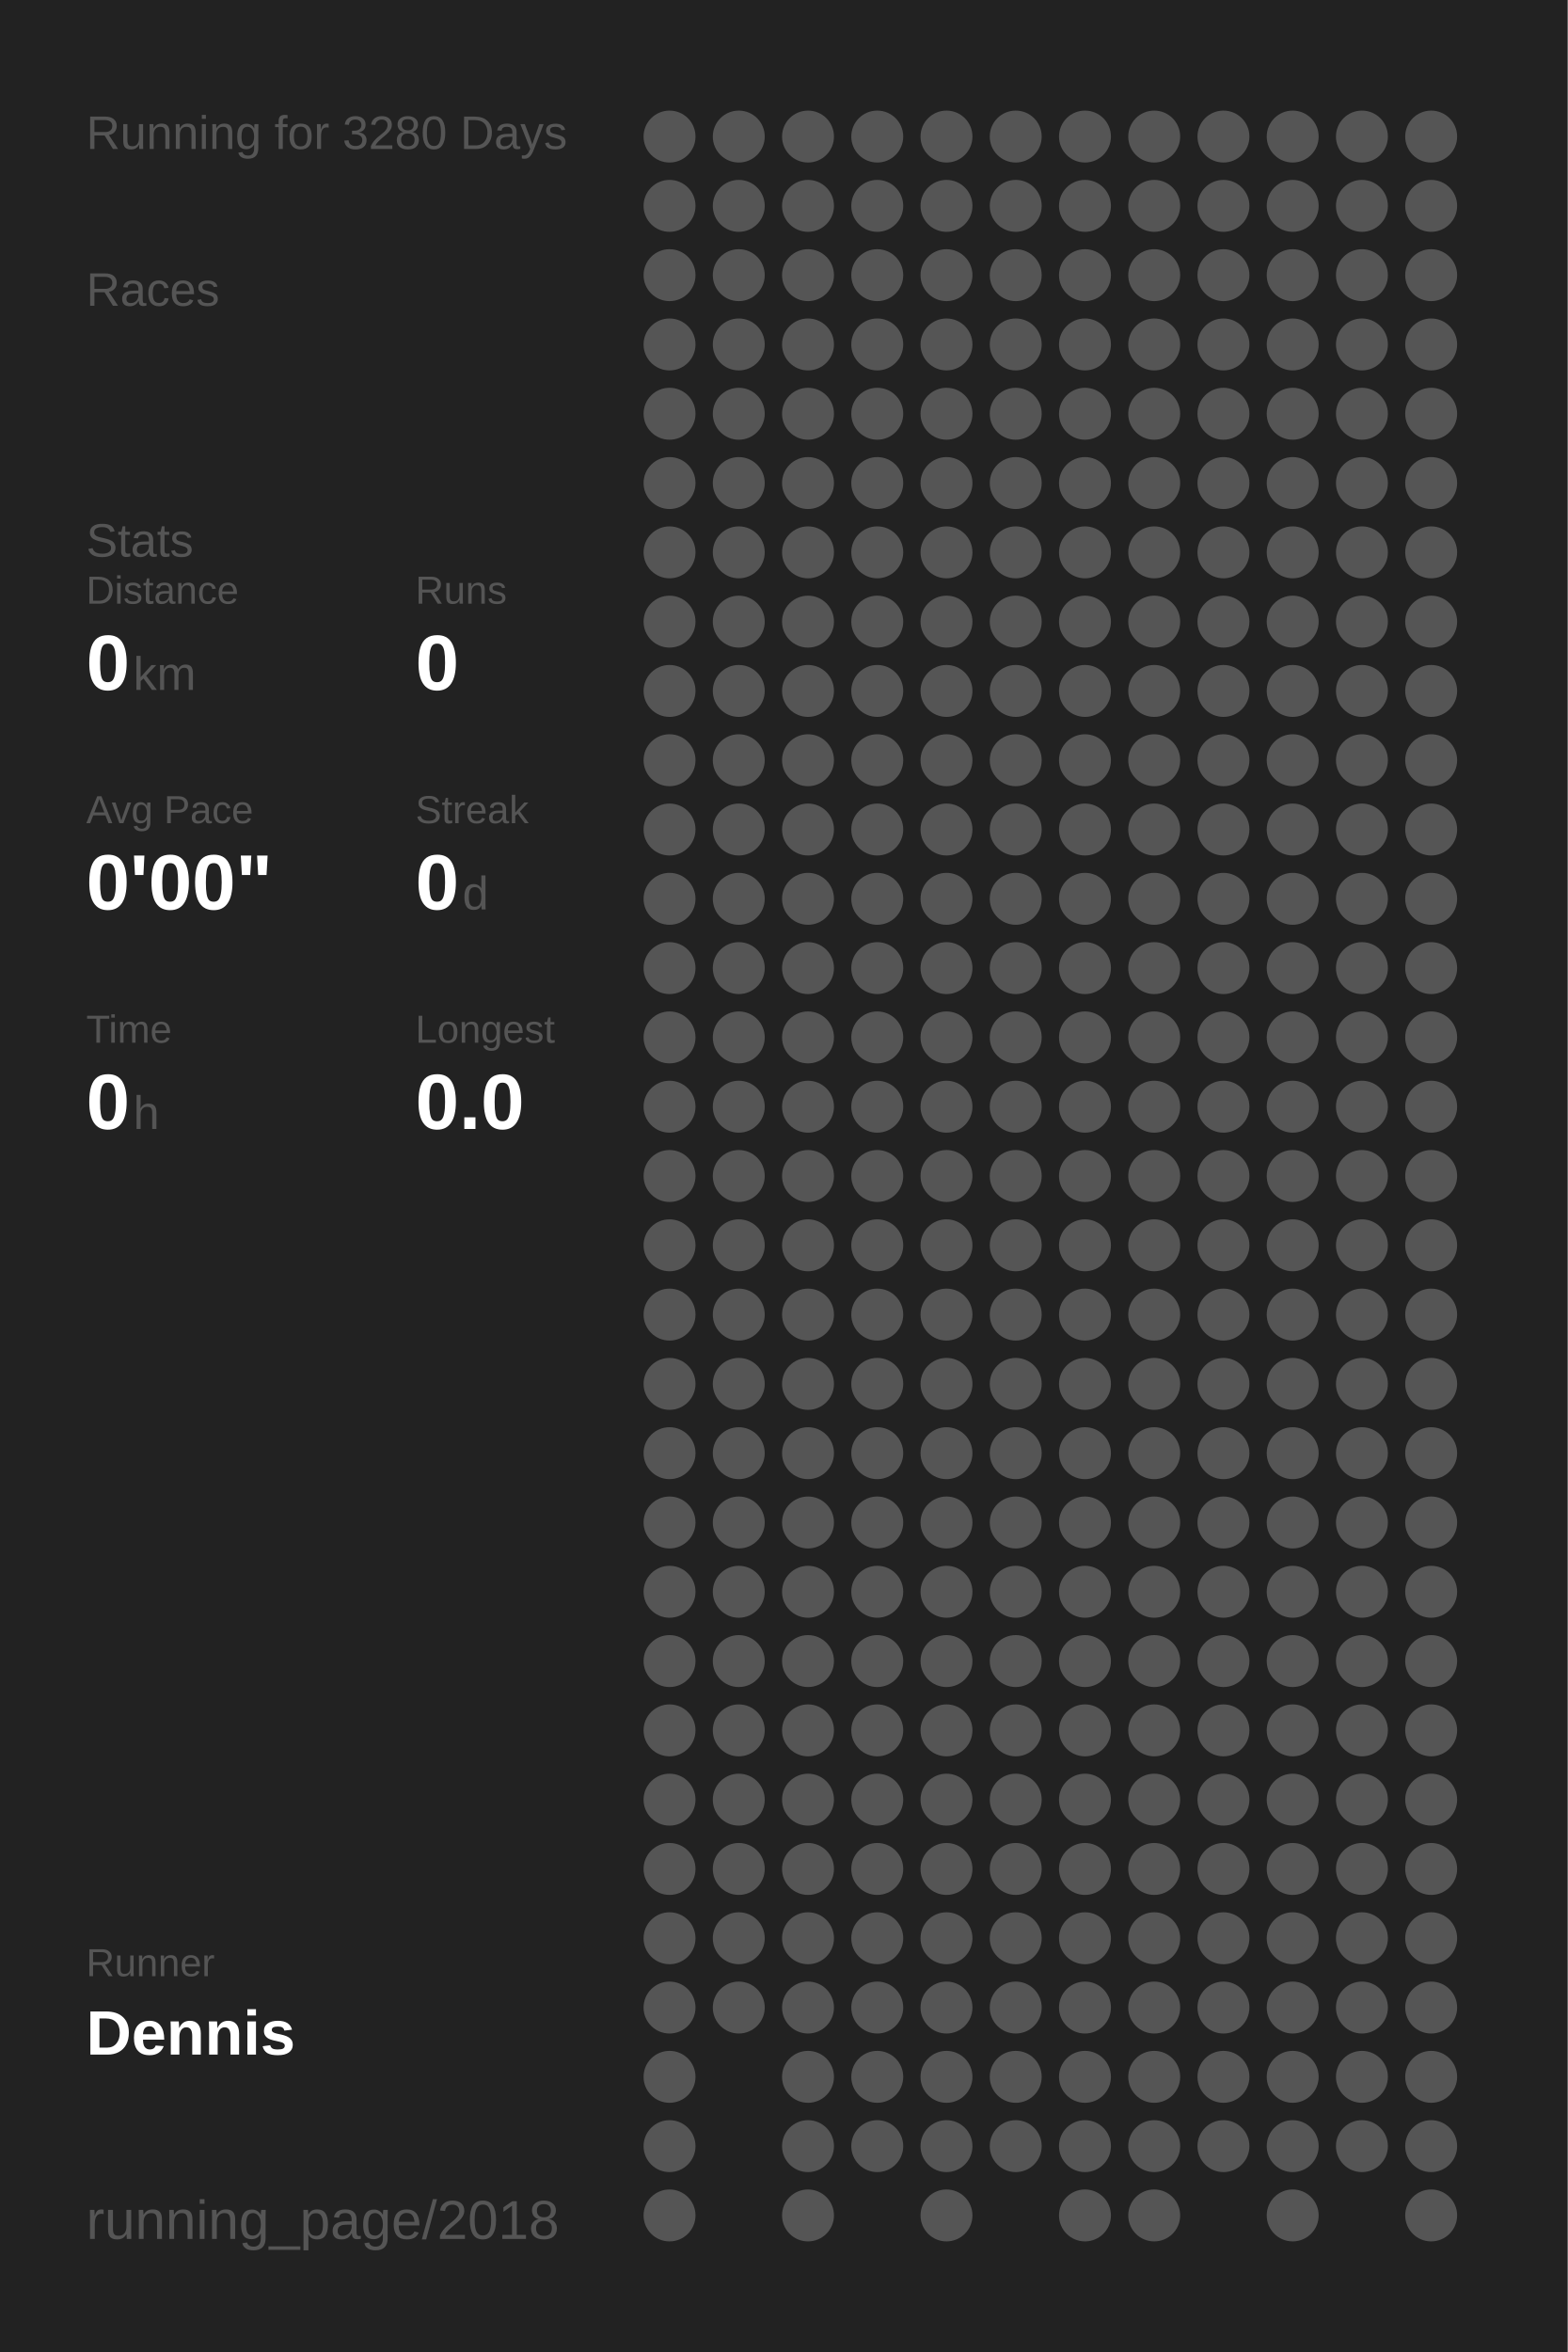
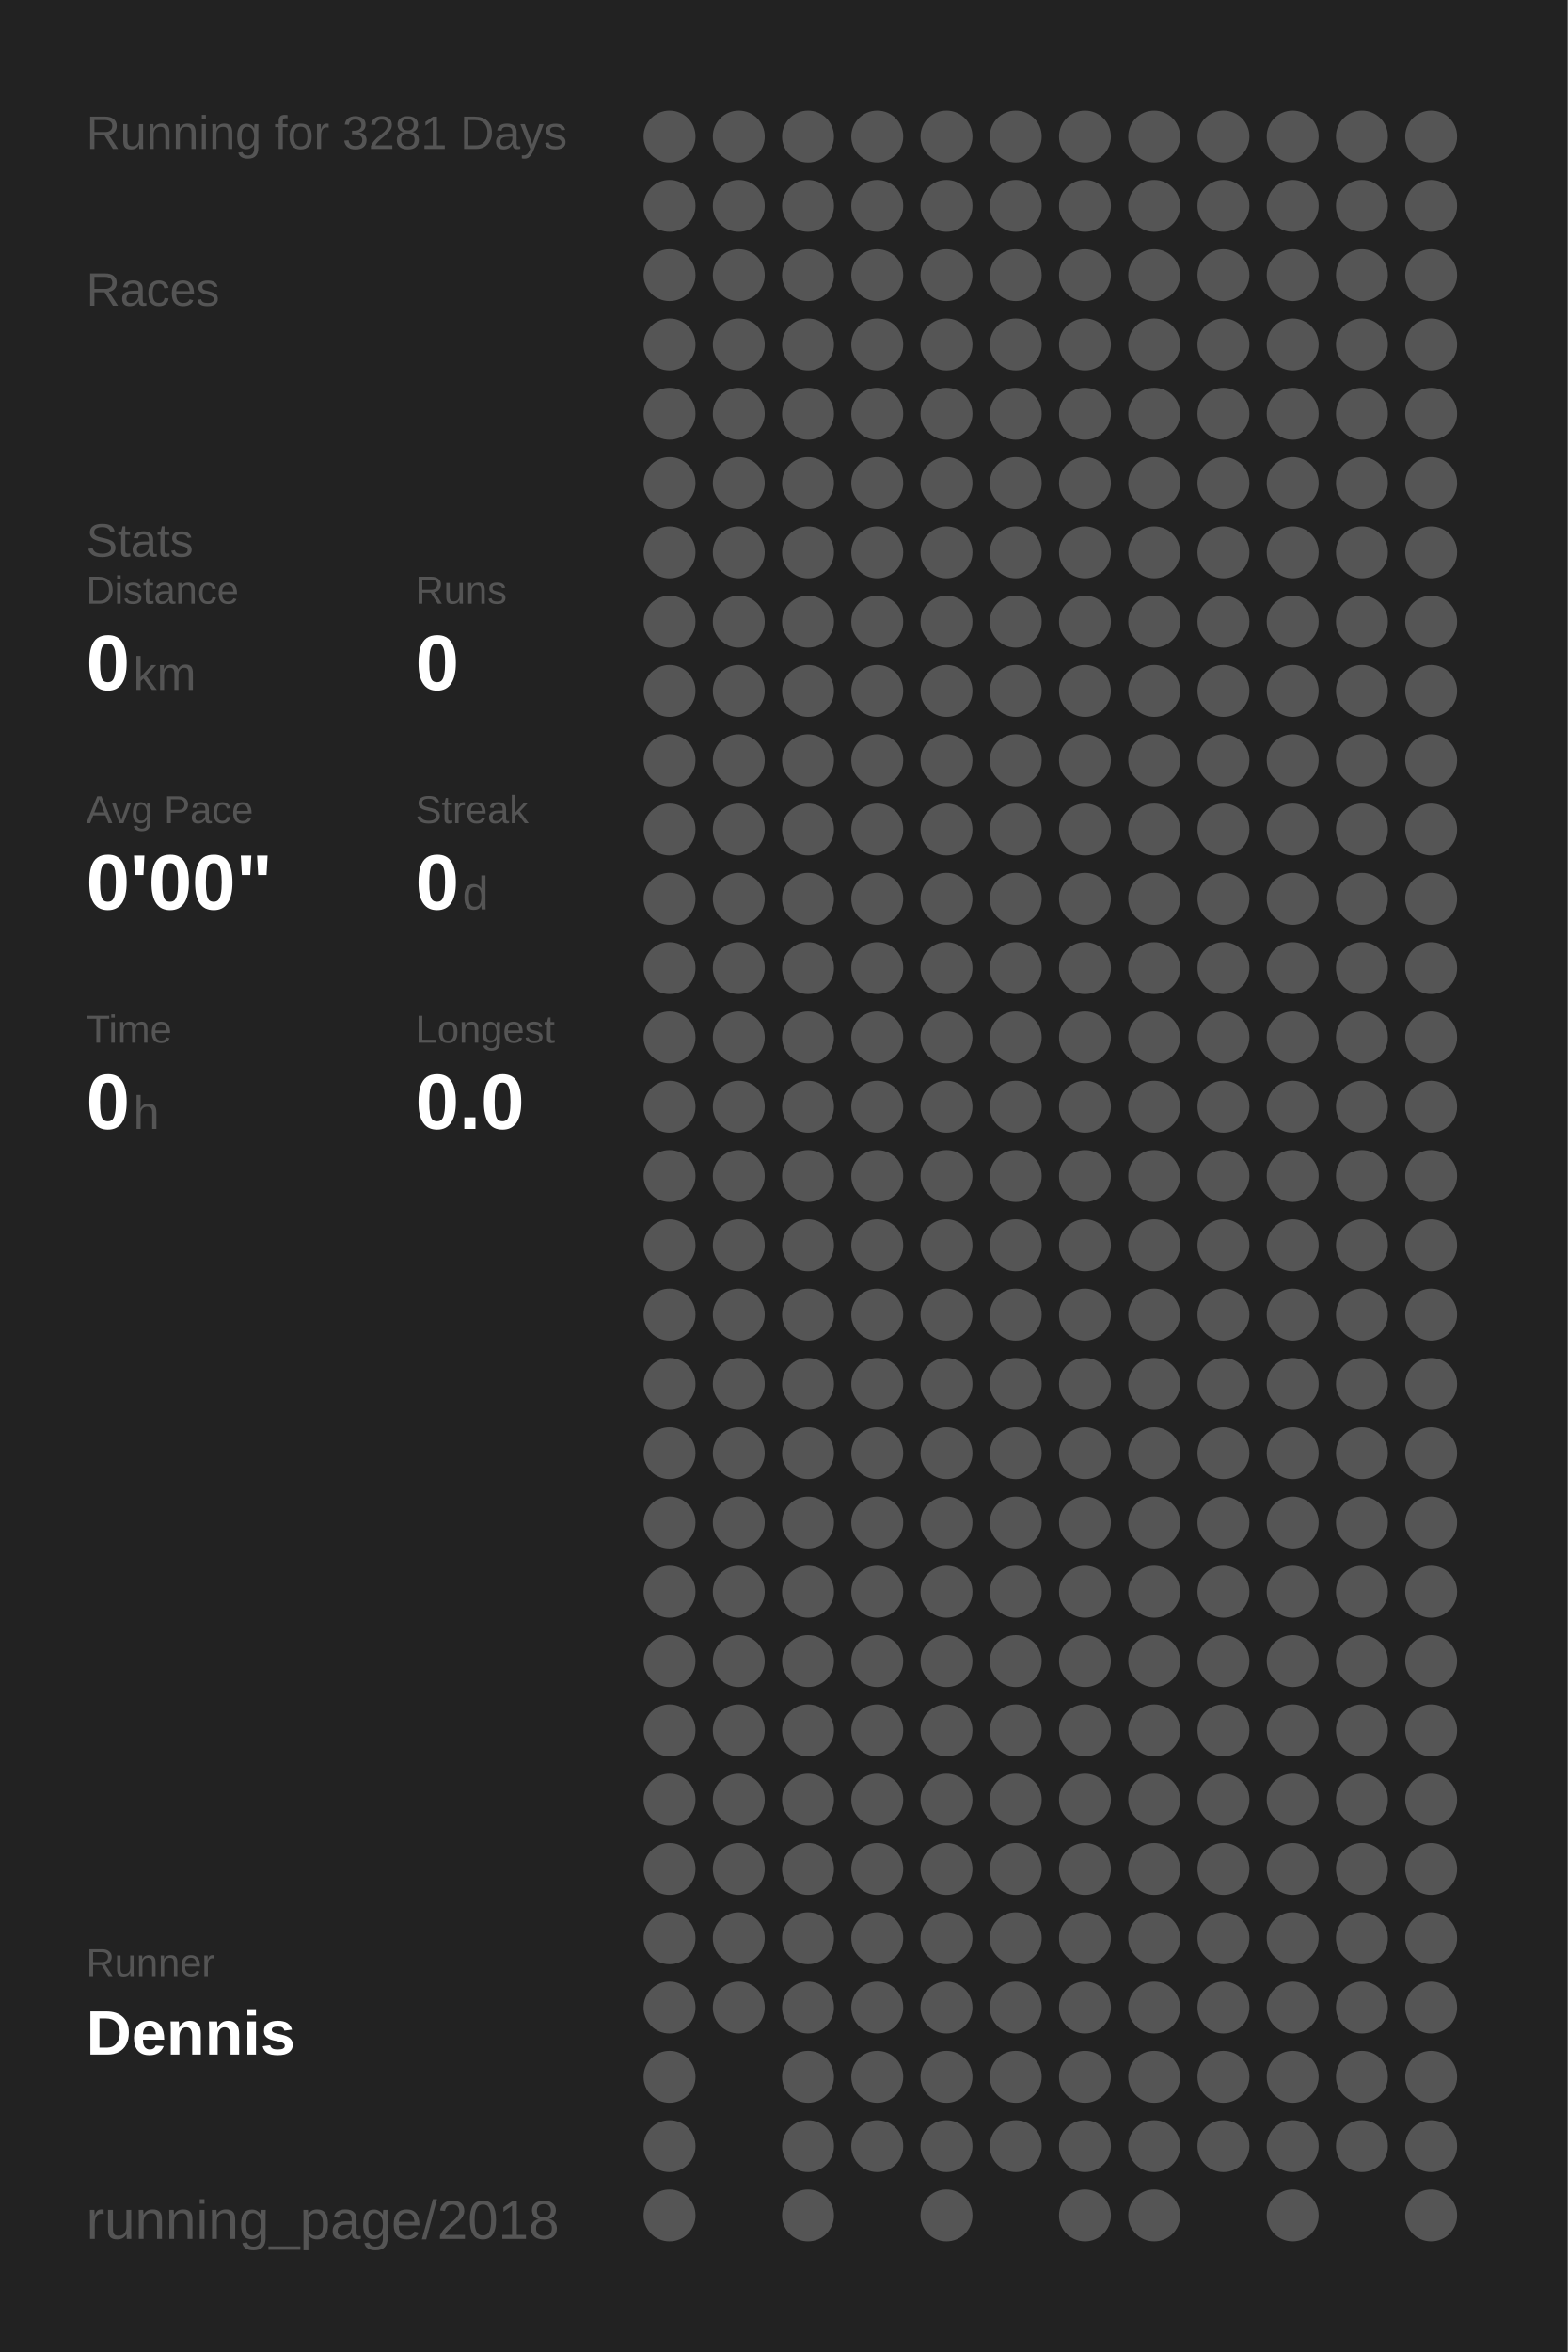
<svg xmlns="http://www.w3.org/2000/svg" baseProfile="full" height="300mm" version="1.1" viewBox="0,0,200,300" width="200mm">
  <defs />
  <rect fill="#222222" height="300" width="200" x="0" y="0" />
-   <text fill="#555555" style="font-size:6px; font-family:Arial;" x="11" y="19">Running for 3280 Days</text>
+   <text fill="#555555" style="font-size:6px; font-family:Arial;" x="11" y="19">Running for 3281 Days</text>
  <text fill="#555555" style="font-size:6px; font-family:Arial;" x="11" y="39">Races</text>
  <text fill="#555555" style="font-size:6px; font-family:Arial;" x="11" y="71">Stats</text>
  <text fill="#555555" style="font-size:5px; font-family:Arial;" x="11" y="77">Distance</text>
  <text fill="#FFFFFF" style="font-size:10px; font-family:Arial; font-weight:bold;" x="11" y="88">0</text>
  <text fill="#555555" style="font-size:6px; font-family:Arial;" x="17" y="88">km</text>
  <text fill="#555555" style="font-size:5px; font-family:Arial;" x="53" y="77">Runs</text>
  <text fill="#FFFFFF" style="font-size:10px; font-family:Arial; font-weight:bold;" x="53" y="88">0</text>
  <text fill="#555555" style="font-size:5px; font-family:Arial;" x="11" y="105">Avg Pace</text>
  <text fill="#FFFFFF" style="font-size:10px; font-family:Arial; font-weight:bold;" x="11" y="116">0'00"</text>
  <text fill="#555555" style="font-size:5px; font-family:Arial;" x="53" y="105">Streak</text>
  <text fill="#FFFFFF" style="font-size:10px; font-family:Arial; font-weight:bold;" x="53" y="116">0</text>
  <text fill="#555555" style="font-size:6px; font-family:Arial;" x="59" y="116">d</text>
  <text fill="#555555" style="font-size:5px; font-family:Arial;" x="11" y="133">Time</text>
  <text fill="#FFFFFF" style="font-size:10px; font-family:Arial; font-weight:bold;" x="11" y="144">0</text>
  <text fill="#555555" style="font-size:6px; font-family:Arial;" x="17" y="144">h</text>
  <text fill="#555555" style="font-size:5px; font-family:Arial;" x="53" y="133">Longest</text>
  <text fill="#FFFFFF" style="font-size:10px; font-family:Arial; font-weight:bold;" x="53" y="144">0.0</text>
  <text fill="#555555" style="font-size:5px; font-family:Arial;" x="11" y="252.065">Runner</text>
  <text fill="#FFFFFF" style="font-size:8px; font-family:Arial; font-weight:bold;" x="11" y="262.065">Dennis</text>
  <text fill="#555555" style="font-size:7px; font-family:Arial;" x="11" y="285.581">running_page/2018</text>
  <circle cx="85.417" cy="17.419" fill="#555555" r="3.312" />
  <circle cx="85.417" cy="26.258" fill="#555555" r="3.312" />
  <circle cx="85.417" cy="35.097" fill="#555555" r="3.312" />
  <circle cx="85.417" cy="43.935" fill="#555555" r="3.312" />
  <circle cx="85.417" cy="52.774" fill="#555555" r="3.312" />
  <circle cx="85.417" cy="61.613" fill="#555555" r="3.312" />
  <circle cx="85.417" cy="70.452" fill="#555555" r="3.312" />
  <circle cx="85.417" cy="79.29" fill="#555555" r="3.312" />
  <circle cx="85.417" cy="88.129" fill="#555555" r="3.312" />
  <circle cx="85.417" cy="96.968" fill="#555555" r="3.312" />
  <circle cx="85.417" cy="105.806" fill="#555555" r="3.312" />
  <circle cx="85.417" cy="114.645" fill="#555555" r="3.312" />
  <circle cx="85.417" cy="123.484" fill="#555555" r="3.312" />
  <circle cx="85.417" cy="132.323" fill="#555555" r="3.312" />
  <circle cx="85.417" cy="141.161" fill="#555555" r="3.312" />
  <circle cx="85.417" cy="150" fill="#555555" r="3.312" />
  <circle cx="85.417" cy="158.839" fill="#555555" r="3.312" />
  <circle cx="85.417" cy="167.677" fill="#555555" r="3.312" />
  <circle cx="85.417" cy="176.516" fill="#555555" r="3.312" />
  <circle cx="85.417" cy="185.355" fill="#555555" r="3.312" />
  <circle cx="85.417" cy="194.194" fill="#555555" r="3.312" />
  <circle cx="85.417" cy="203.032" fill="#555555" r="3.312" />
  <circle cx="85.417" cy="211.871" fill="#555555" r="3.312" />
  <circle cx="85.417" cy="220.71" fill="#555555" r="3.312" />
  <circle cx="85.417" cy="229.548" fill="#555555" r="3.312" />
  <circle cx="85.417" cy="238.387" fill="#555555" r="3.312" />
  <circle cx="85.417" cy="247.226" fill="#555555" r="3.312" />
  <circle cx="85.417" cy="256.065" fill="#555555" r="3.312" />
  <circle cx="85.417" cy="264.903" fill="#555555" r="3.312" />
  <circle cx="85.417" cy="273.742" fill="#555555" r="3.312" />
  <circle cx="85.417" cy="282.581" fill="#555555" r="3.312" />
  <circle cx="94.25" cy="17.419" fill="#555555" r="3.312" />
  <circle cx="94.25" cy="26.258" fill="#555555" r="3.312" />
  <circle cx="94.25" cy="35.097" fill="#555555" r="3.312" />
  <circle cx="94.25" cy="43.935" fill="#555555" r="3.312" />
  <circle cx="94.25" cy="52.774" fill="#555555" r="3.312" />
  <circle cx="94.25" cy="61.613" fill="#555555" r="3.312" />
  <circle cx="94.25" cy="70.452" fill="#555555" r="3.312" />
  <circle cx="94.25" cy="79.29" fill="#555555" r="3.312" />
  <circle cx="94.25" cy="88.129" fill="#555555" r="3.312" />
  <circle cx="94.25" cy="96.968" fill="#555555" r="3.312" />
  <circle cx="94.25" cy="105.806" fill="#555555" r="3.312" />
  <circle cx="94.25" cy="114.645" fill="#555555" r="3.312" />
  <circle cx="94.25" cy="123.484" fill="#555555" r="3.312" />
  <circle cx="94.25" cy="132.323" fill="#555555" r="3.312" />
  <circle cx="94.25" cy="141.161" fill="#555555" r="3.312" />
  <circle cx="94.25" cy="150" fill="#555555" r="3.312" />
  <circle cx="94.25" cy="158.839" fill="#555555" r="3.312" />
  <circle cx="94.25" cy="167.677" fill="#555555" r="3.312" />
  <circle cx="94.25" cy="176.516" fill="#555555" r="3.312" />
  <circle cx="94.25" cy="185.355" fill="#555555" r="3.312" />
  <circle cx="94.25" cy="194.194" fill="#555555" r="3.312" />
  <circle cx="94.25" cy="203.032" fill="#555555" r="3.312" />
  <circle cx="94.25" cy="211.871" fill="#555555" r="3.312" />
  <circle cx="94.25" cy="220.71" fill="#555555" r="3.312" />
  <circle cx="94.25" cy="229.548" fill="#555555" r="3.312" />
  <circle cx="94.25" cy="238.387" fill="#555555" r="3.312" />
  <circle cx="94.25" cy="247.226" fill="#555555" r="3.312" />
  <circle cx="94.25" cy="256.065" fill="#555555" r="3.312" />
  <circle cx="103.083" cy="17.419" fill="#555555" r="3.312" />
  <circle cx="103.083" cy="26.258" fill="#555555" r="3.312" />
  <circle cx="103.083" cy="35.097" fill="#555555" r="3.312" />
  <circle cx="103.083" cy="43.935" fill="#555555" r="3.312" />
  <circle cx="103.083" cy="52.774" fill="#555555" r="3.312" />
  <circle cx="103.083" cy="61.613" fill="#555555" r="3.312" />
  <circle cx="103.083" cy="70.452" fill="#555555" r="3.312" />
  <circle cx="103.083" cy="79.29" fill="#555555" r="3.312" />
  <circle cx="103.083" cy="88.129" fill="#555555" r="3.312" />
  <circle cx="103.083" cy="96.968" fill="#555555" r="3.312" />
  <circle cx="103.083" cy="105.806" fill="#555555" r="3.312" />
  <circle cx="103.083" cy="114.645" fill="#555555" r="3.312" />
  <circle cx="103.083" cy="123.484" fill="#555555" r="3.312" />
  <circle cx="103.083" cy="132.323" fill="#555555" r="3.312" />
  <circle cx="103.083" cy="141.161" fill="#555555" r="3.312" />
  <circle cx="103.083" cy="150" fill="#555555" r="3.312" />
  <circle cx="103.083" cy="158.839" fill="#555555" r="3.312" />
  <circle cx="103.083" cy="167.677" fill="#555555" r="3.312" />
  <circle cx="103.083" cy="176.516" fill="#555555" r="3.312" />
  <circle cx="103.083" cy="185.355" fill="#555555" r="3.312" />
  <circle cx="103.083" cy="194.194" fill="#555555" r="3.312" />
  <circle cx="103.083" cy="203.032" fill="#555555" r="3.312" />
  <circle cx="103.083" cy="211.871" fill="#555555" r="3.312" />
  <circle cx="103.083" cy="220.71" fill="#555555" r="3.312" />
  <circle cx="103.083" cy="229.548" fill="#555555" r="3.312" />
  <circle cx="103.083" cy="238.387" fill="#555555" r="3.312" />
  <circle cx="103.083" cy="247.226" fill="#555555" r="3.312" />
  <circle cx="103.083" cy="256.065" fill="#555555" r="3.312" />
  <circle cx="103.083" cy="264.903" fill="#555555" r="3.312" />
  <circle cx="103.083" cy="273.742" fill="#555555" r="3.312" />
  <circle cx="103.083" cy="282.581" fill="#555555" r="3.312" />
  <circle cx="111.917" cy="17.419" fill="#555555" r="3.312" />
  <circle cx="111.917" cy="26.258" fill="#555555" r="3.312" />
  <circle cx="111.917" cy="35.097" fill="#555555" r="3.312" />
  <circle cx="111.917" cy="43.935" fill="#555555" r="3.312" />
  <circle cx="111.917" cy="52.774" fill="#555555" r="3.312" />
  <circle cx="111.917" cy="61.613" fill="#555555" r="3.312" />
  <circle cx="111.917" cy="70.452" fill="#555555" r="3.312" />
  <circle cx="111.917" cy="79.29" fill="#555555" r="3.312" />
  <circle cx="111.917" cy="88.129" fill="#555555" r="3.312" />
  <circle cx="111.917" cy="96.968" fill="#555555" r="3.312" />
  <circle cx="111.917" cy="105.806" fill="#555555" r="3.312" />
  <circle cx="111.917" cy="114.645" fill="#555555" r="3.312" />
  <circle cx="111.917" cy="123.484" fill="#555555" r="3.312" />
  <circle cx="111.917" cy="132.323" fill="#555555" r="3.312" />
  <circle cx="111.917" cy="141.161" fill="#555555" r="3.312" />
  <circle cx="111.917" cy="150" fill="#555555" r="3.312" />
  <circle cx="111.917" cy="158.839" fill="#555555" r="3.312" />
  <circle cx="111.917" cy="167.677" fill="#555555" r="3.312" />
  <circle cx="111.917" cy="176.516" fill="#555555" r="3.312" />
  <circle cx="111.917" cy="185.355" fill="#555555" r="3.312" />
  <circle cx="111.917" cy="194.194" fill="#555555" r="3.312" />
  <circle cx="111.917" cy="203.032" fill="#555555" r="3.312" />
  <circle cx="111.917" cy="211.871" fill="#555555" r="3.312" />
  <circle cx="111.917" cy="220.71" fill="#555555" r="3.312" />
  <circle cx="111.917" cy="229.548" fill="#555555" r="3.312" />
  <circle cx="111.917" cy="238.387" fill="#555555" r="3.312" />
  <circle cx="111.917" cy="247.226" fill="#555555" r="3.312" />
  <circle cx="111.917" cy="256.065" fill="#555555" r="3.312" />
  <circle cx="111.917" cy="264.903" fill="#555555" r="3.312" />
  <circle cx="111.917" cy="273.742" fill="#555555" r="3.312" />
  <circle cx="120.75" cy="17.419" fill="#555555" r="3.312" />
  <circle cx="120.75" cy="26.258" fill="#555555" r="3.312" />
  <circle cx="120.75" cy="35.097" fill="#555555" r="3.312" />
  <circle cx="120.75" cy="43.935" fill="#555555" r="3.312" />
  <circle cx="120.75" cy="52.774" fill="#555555" r="3.312" />
  <circle cx="120.75" cy="61.613" fill="#555555" r="3.312" />
  <circle cx="120.75" cy="70.452" fill="#555555" r="3.312" />
  <circle cx="120.75" cy="79.29" fill="#555555" r="3.312" />
  <circle cx="120.75" cy="88.129" fill="#555555" r="3.312" />
  <circle cx="120.75" cy="96.968" fill="#555555" r="3.312" />
  <circle cx="120.75" cy="105.806" fill="#555555" r="3.312" />
  <circle cx="120.75" cy="114.645" fill="#555555" r="3.312" />
  <circle cx="120.75" cy="123.484" fill="#555555" r="3.312" />
  <circle cx="120.75" cy="132.323" fill="#555555" r="3.312" />
  <circle cx="120.75" cy="141.161" fill="#555555" r="3.312" />
  <circle cx="120.75" cy="150" fill="#555555" r="3.312" />
  <circle cx="120.75" cy="158.839" fill="#555555" r="3.312" />
  <circle cx="120.75" cy="167.677" fill="#555555" r="3.312" />
  <circle cx="120.75" cy="176.516" fill="#555555" r="3.312" />
  <circle cx="120.75" cy="185.355" fill="#555555" r="3.312" />
  <circle cx="120.75" cy="194.194" fill="#555555" r="3.312" />
  <circle cx="120.75" cy="203.032" fill="#555555" r="3.312" />
  <circle cx="120.75" cy="211.871" fill="#555555" r="3.312" />
  <circle cx="120.75" cy="220.71" fill="#555555" r="3.312" />
  <circle cx="120.75" cy="229.548" fill="#555555" r="3.312" />
  <circle cx="120.75" cy="238.387" fill="#555555" r="3.312" />
  <circle cx="120.75" cy="247.226" fill="#555555" r="3.312" />
  <circle cx="120.75" cy="256.065" fill="#555555" r="3.312" />
  <circle cx="120.75" cy="264.903" fill="#555555" r="3.312" />
  <circle cx="120.75" cy="273.742" fill="#555555" r="3.312" />
  <circle cx="120.75" cy="282.581" fill="#555555" r="3.312" />
  <circle cx="129.583" cy="17.419" fill="#555555" r="3.312" />
  <circle cx="129.583" cy="26.258" fill="#555555" r="3.312" />
  <circle cx="129.583" cy="35.097" fill="#555555" r="3.312" />
  <circle cx="129.583" cy="43.935" fill="#555555" r="3.312" />
  <circle cx="129.583" cy="52.774" fill="#555555" r="3.312" />
  <circle cx="129.583" cy="61.613" fill="#555555" r="3.312" />
  <circle cx="129.583" cy="70.452" fill="#555555" r="3.312" />
  <circle cx="129.583" cy="79.29" fill="#555555" r="3.312" />
  <circle cx="129.583" cy="88.129" fill="#555555" r="3.312" />
  <circle cx="129.583" cy="96.968" fill="#555555" r="3.312" />
  <circle cx="129.583" cy="105.806" fill="#555555" r="3.312" />
  <circle cx="129.583" cy="114.645" fill="#555555" r="3.312" />
  <circle cx="129.583" cy="123.484" fill="#555555" r="3.312" />
  <circle cx="129.583" cy="132.323" fill="#555555" r="3.312" />
  <circle cx="129.583" cy="141.161" fill="#555555" r="3.312" />
  <circle cx="129.583" cy="150" fill="#555555" r="3.312" />
  <circle cx="129.583" cy="158.839" fill="#555555" r="3.312" />
  <circle cx="129.583" cy="167.677" fill="#555555" r="3.312" />
  <circle cx="129.583" cy="176.516" fill="#555555" r="3.312" />
  <circle cx="129.583" cy="185.355" fill="#555555" r="3.312" />
  <circle cx="129.583" cy="194.194" fill="#555555" r="3.312" />
  <circle cx="129.583" cy="203.032" fill="#555555" r="3.312" />
  <circle cx="129.583" cy="211.871" fill="#555555" r="3.312" />
  <circle cx="129.583" cy="220.71" fill="#555555" r="3.312" />
  <circle cx="129.583" cy="229.548" fill="#555555" r="3.312" />
  <circle cx="129.583" cy="238.387" fill="#555555" r="3.312" />
  <circle cx="129.583" cy="247.226" fill="#555555" r="3.312" />
  <circle cx="129.583" cy="256.065" fill="#555555" r="3.312" />
  <circle cx="129.583" cy="264.903" fill="#555555" r="3.312" />
  <circle cx="129.583" cy="273.742" fill="#555555" r="3.312" />
  <circle cx="138.417" cy="17.419" fill="#555555" r="3.312" />
  <circle cx="138.417" cy="26.258" fill="#555555" r="3.312" />
  <circle cx="138.417" cy="35.097" fill="#555555" r="3.312" />
  <circle cx="138.417" cy="43.935" fill="#555555" r="3.312" />
  <circle cx="138.417" cy="52.774" fill="#555555" r="3.312" />
  <circle cx="138.417" cy="61.613" fill="#555555" r="3.312" />
  <circle cx="138.417" cy="70.452" fill="#555555" r="3.312" />
  <circle cx="138.417" cy="79.29" fill="#555555" r="3.312" />
  <circle cx="138.417" cy="88.129" fill="#555555" r="3.312" />
  <circle cx="138.417" cy="96.968" fill="#555555" r="3.312" />
  <circle cx="138.417" cy="105.806" fill="#555555" r="3.312" />
  <circle cx="138.417" cy="114.645" fill="#555555" r="3.312" />
  <circle cx="138.417" cy="123.484" fill="#555555" r="3.312" />
  <circle cx="138.417" cy="132.323" fill="#555555" r="3.312" />
  <circle cx="138.417" cy="141.161" fill="#555555" r="3.312" />
  <circle cx="138.417" cy="150" fill="#555555" r="3.312" />
  <circle cx="138.417" cy="158.839" fill="#555555" r="3.312" />
  <circle cx="138.417" cy="167.677" fill="#555555" r="3.312" />
  <circle cx="138.417" cy="176.516" fill="#555555" r="3.312" />
  <circle cx="138.417" cy="185.355" fill="#555555" r="3.312" />
  <circle cx="138.417" cy="194.194" fill="#555555" r="3.312" />
  <circle cx="138.417" cy="203.032" fill="#555555" r="3.312" />
  <circle cx="138.417" cy="211.871" fill="#555555" r="3.312" />
  <circle cx="138.417" cy="220.71" fill="#555555" r="3.312" />
  <circle cx="138.417" cy="229.548" fill="#555555" r="3.312" />
  <circle cx="138.417" cy="238.387" fill="#555555" r="3.312" />
  <circle cx="138.417" cy="247.226" fill="#555555" r="3.312" />
  <circle cx="138.417" cy="256.065" fill="#555555" r="3.312" />
  <circle cx="138.417" cy="264.903" fill="#555555" r="3.312" />
  <circle cx="138.417" cy="273.742" fill="#555555" r="3.312" />
  <circle cx="138.417" cy="282.581" fill="#555555" r="3.312" />
  <circle cx="147.25" cy="17.419" fill="#555555" r="3.312" />
  <circle cx="147.25" cy="26.258" fill="#555555" r="3.312" />
  <circle cx="147.25" cy="35.097" fill="#555555" r="3.312" />
  <circle cx="147.25" cy="43.935" fill="#555555" r="3.312" />
  <circle cx="147.25" cy="52.774" fill="#555555" r="3.312" />
  <circle cx="147.25" cy="61.613" fill="#555555" r="3.312" />
  <circle cx="147.25" cy="70.452" fill="#555555" r="3.312" />
  <circle cx="147.25" cy="79.29" fill="#555555" r="3.312" />
  <circle cx="147.25" cy="88.129" fill="#555555" r="3.312" />
  <circle cx="147.25" cy="96.968" fill="#555555" r="3.312" />
  <circle cx="147.25" cy="105.806" fill="#555555" r="3.312" />
  <circle cx="147.25" cy="114.645" fill="#555555" r="3.312" />
  <circle cx="147.25" cy="123.484" fill="#555555" r="3.312" />
  <circle cx="147.25" cy="132.323" fill="#555555" r="3.312" />
  <circle cx="147.25" cy="141.161" fill="#555555" r="3.312" />
  <circle cx="147.25" cy="150" fill="#555555" r="3.312" />
  <circle cx="147.25" cy="158.839" fill="#555555" r="3.312" />
  <circle cx="147.25" cy="167.677" fill="#555555" r="3.312" />
  <circle cx="147.25" cy="176.516" fill="#555555" r="3.312" />
  <circle cx="147.25" cy="185.355" fill="#555555" r="3.312" />
  <circle cx="147.25" cy="194.194" fill="#555555" r="3.312" />
  <circle cx="147.25" cy="203.032" fill="#555555" r="3.312" />
  <circle cx="147.25" cy="211.871" fill="#555555" r="3.312" />
  <circle cx="147.25" cy="220.71" fill="#555555" r="3.312" />
  <circle cx="147.25" cy="229.548" fill="#555555" r="3.312" />
  <circle cx="147.25" cy="238.387" fill="#555555" r="3.312" />
  <circle cx="147.25" cy="247.226" fill="#555555" r="3.312" />
  <circle cx="147.25" cy="256.065" fill="#555555" r="3.312" />
  <circle cx="147.25" cy="264.903" fill="#555555" r="3.312" />
  <circle cx="147.25" cy="273.742" fill="#555555" r="3.312" />
  <circle cx="147.25" cy="282.581" fill="#555555" r="3.312" />
  <circle cx="156.083" cy="17.419" fill="#555555" r="3.312" />
  <circle cx="156.083" cy="26.258" fill="#555555" r="3.312" />
  <circle cx="156.083" cy="35.097" fill="#555555" r="3.312" />
  <circle cx="156.083" cy="43.935" fill="#555555" r="3.312" />
  <circle cx="156.083" cy="52.774" fill="#555555" r="3.312" />
  <circle cx="156.083" cy="61.613" fill="#555555" r="3.312" />
  <circle cx="156.083" cy="70.452" fill="#555555" r="3.312" />
  <circle cx="156.083" cy="79.29" fill="#555555" r="3.312" />
  <circle cx="156.083" cy="88.129" fill="#555555" r="3.312" />
  <circle cx="156.083" cy="96.968" fill="#555555" r="3.312" />
  <circle cx="156.083" cy="105.806" fill="#555555" r="3.312" />
  <circle cx="156.083" cy="114.645" fill="#555555" r="3.312" />
  <circle cx="156.083" cy="123.484" fill="#555555" r="3.312" />
  <circle cx="156.083" cy="132.323" fill="#555555" r="3.312" />
  <circle cx="156.083" cy="141.161" fill="#555555" r="3.312" />
  <circle cx="156.083" cy="150" fill="#555555" r="3.312" />
  <circle cx="156.083" cy="158.839" fill="#555555" r="3.312" />
  <circle cx="156.083" cy="167.677" fill="#555555" r="3.312" />
  <circle cx="156.083" cy="176.516" fill="#555555" r="3.312" />
  <circle cx="156.083" cy="185.355" fill="#555555" r="3.312" />
  <circle cx="156.083" cy="194.194" fill="#555555" r="3.312" />
  <circle cx="156.083" cy="203.032" fill="#555555" r="3.312" />
  <circle cx="156.083" cy="211.871" fill="#555555" r="3.312" />
  <circle cx="156.083" cy="220.71" fill="#555555" r="3.312" />
  <circle cx="156.083" cy="229.548" fill="#555555" r="3.312" />
  <circle cx="156.083" cy="238.387" fill="#555555" r="3.312" />
  <circle cx="156.083" cy="247.226" fill="#555555" r="3.312" />
  <circle cx="156.083" cy="256.065" fill="#555555" r="3.312" />
  <circle cx="156.083" cy="264.903" fill="#555555" r="3.312" />
  <circle cx="156.083" cy="273.742" fill="#555555" r="3.312" />
  <circle cx="164.917" cy="17.419" fill="#555555" r="3.312" />
  <circle cx="164.917" cy="26.258" fill="#555555" r="3.312" />
  <circle cx="164.917" cy="35.097" fill="#555555" r="3.312" />
  <circle cx="164.917" cy="43.935" fill="#555555" r="3.312" />
  <circle cx="164.917" cy="52.774" fill="#555555" r="3.312" />
  <circle cx="164.917" cy="61.613" fill="#555555" r="3.312" />
  <circle cx="164.917" cy="70.452" fill="#555555" r="3.312" />
  <circle cx="164.917" cy="79.29" fill="#555555" r="3.312" />
  <circle cx="164.917" cy="88.129" fill="#555555" r="3.312" />
  <circle cx="164.917" cy="96.968" fill="#555555" r="3.312" />
  <circle cx="164.917" cy="105.806" fill="#555555" r="3.312" />
  <circle cx="164.917" cy="114.645" fill="#555555" r="3.312" />
  <circle cx="164.917" cy="123.484" fill="#555555" r="3.312" />
  <circle cx="164.917" cy="132.323" fill="#555555" r="3.312" />
  <circle cx="164.917" cy="141.161" fill="#555555" r="3.312" />
  <circle cx="164.917" cy="150" fill="#555555" r="3.312" />
  <circle cx="164.917" cy="158.839" fill="#555555" r="3.312" />
  <circle cx="164.917" cy="167.677" fill="#555555" r="3.312" />
  <circle cx="164.917" cy="176.516" fill="#555555" r="3.312" />
  <circle cx="164.917" cy="185.355" fill="#555555" r="3.312" />
  <circle cx="164.917" cy="194.194" fill="#555555" r="3.312" />
  <circle cx="164.917" cy="203.032" fill="#555555" r="3.312" />
  <circle cx="164.917" cy="211.871" fill="#555555" r="3.312" />
  <circle cx="164.917" cy="220.71" fill="#555555" r="3.312" />
  <circle cx="164.917" cy="229.548" fill="#555555" r="3.312" />
  <circle cx="164.917" cy="238.387" fill="#555555" r="3.312" />
  <circle cx="164.917" cy="247.226" fill="#555555" r="3.312" />
  <circle cx="164.917" cy="256.065" fill="#555555" r="3.312" />
  <circle cx="164.917" cy="264.903" fill="#555555" r="3.312" />
  <circle cx="164.917" cy="273.742" fill="#555555" r="3.312" />
  <circle cx="164.917" cy="282.581" fill="#555555" r="3.312" />
  <circle cx="173.75" cy="17.419" fill="#555555" r="3.312" />
  <circle cx="173.75" cy="26.258" fill="#555555" r="3.312" />
  <circle cx="173.75" cy="35.097" fill="#555555" r="3.312" />
  <circle cx="173.75" cy="43.935" fill="#555555" r="3.312" />
  <circle cx="173.75" cy="52.774" fill="#555555" r="3.312" />
  <circle cx="173.75" cy="61.613" fill="#555555" r="3.312" />
  <circle cx="173.75" cy="70.452" fill="#555555" r="3.312" />
  <circle cx="173.75" cy="79.29" fill="#555555" r="3.312" />
  <circle cx="173.75" cy="88.129" fill="#555555" r="3.312" />
  <circle cx="173.75" cy="96.968" fill="#555555" r="3.312" />
  <circle cx="173.75" cy="105.806" fill="#555555" r="3.312" />
  <circle cx="173.75" cy="114.645" fill="#555555" r="3.312" />
  <circle cx="173.75" cy="123.484" fill="#555555" r="3.312" />
  <circle cx="173.75" cy="132.323" fill="#555555" r="3.312" />
  <circle cx="173.75" cy="141.161" fill="#555555" r="3.312" />
  <circle cx="173.75" cy="150" fill="#555555" r="3.312" />
  <circle cx="173.75" cy="158.839" fill="#555555" r="3.312" />
  <circle cx="173.75" cy="167.677" fill="#555555" r="3.312" />
  <circle cx="173.75" cy="176.516" fill="#555555" r="3.312" />
  <circle cx="173.75" cy="185.355" fill="#555555" r="3.312" />
  <circle cx="173.75" cy="194.194" fill="#555555" r="3.312" />
  <circle cx="173.75" cy="203.032" fill="#555555" r="3.312" />
  <circle cx="173.75" cy="211.871" fill="#555555" r="3.312" />
  <circle cx="173.75" cy="220.71" fill="#555555" r="3.312" />
  <circle cx="173.75" cy="229.548" fill="#555555" r="3.312" />
  <circle cx="173.75" cy="238.387" fill="#555555" r="3.312" />
  <circle cx="173.75" cy="247.226" fill="#555555" r="3.312" />
  <circle cx="173.75" cy="256.065" fill="#555555" r="3.312" />
  <circle cx="173.75" cy="264.903" fill="#555555" r="3.312" />
  <circle cx="173.75" cy="273.742" fill="#555555" r="3.312" />
  <circle cx="182.583" cy="17.419" fill="#555555" r="3.312" />
  <circle cx="182.583" cy="26.258" fill="#555555" r="3.312" />
  <circle cx="182.583" cy="35.097" fill="#555555" r="3.312" />
  <circle cx="182.583" cy="43.935" fill="#555555" r="3.312" />
  <circle cx="182.583" cy="52.774" fill="#555555" r="3.312" />
  <circle cx="182.583" cy="61.613" fill="#555555" r="3.312" />
  <circle cx="182.583" cy="70.452" fill="#555555" r="3.312" />
  <circle cx="182.583" cy="79.29" fill="#555555" r="3.312" />
  <circle cx="182.583" cy="88.129" fill="#555555" r="3.312" />
  <circle cx="182.583" cy="96.968" fill="#555555" r="3.312" />
  <circle cx="182.583" cy="105.806" fill="#555555" r="3.312" />
  <circle cx="182.583" cy="114.645" fill="#555555" r="3.312" />
  <circle cx="182.583" cy="123.484" fill="#555555" r="3.312" />
  <circle cx="182.583" cy="132.323" fill="#555555" r="3.312" />
  <circle cx="182.583" cy="141.161" fill="#555555" r="3.312" />
  <circle cx="182.583" cy="150" fill="#555555" r="3.312" />
  <circle cx="182.583" cy="158.839" fill="#555555" r="3.312" />
  <circle cx="182.583" cy="167.677" fill="#555555" r="3.312" />
  <circle cx="182.583" cy="176.516" fill="#555555" r="3.312" />
  <circle cx="182.583" cy="185.355" fill="#555555" r="3.312" />
  <circle cx="182.583" cy="194.194" fill="#555555" r="3.312" />
  <circle cx="182.583" cy="203.032" fill="#555555" r="3.312" />
  <circle cx="182.583" cy="211.871" fill="#555555" r="3.312" />
  <circle cx="182.583" cy="220.71" fill="#555555" r="3.312" />
  <circle cx="182.583" cy="229.548" fill="#555555" r="3.312" />
  <circle cx="182.583" cy="238.387" fill="#555555" r="3.312" />
  <circle cx="182.583" cy="247.226" fill="#555555" r="3.312" />
  <circle cx="182.583" cy="256.065" fill="#555555" r="3.312" />
  <circle cx="182.583" cy="264.903" fill="#555555" r="3.312" />
  <circle cx="182.583" cy="273.742" fill="#555555" r="3.312" />
  <circle cx="182.583" cy="282.581" fill="#555555" r="3.312" />
</svg>
